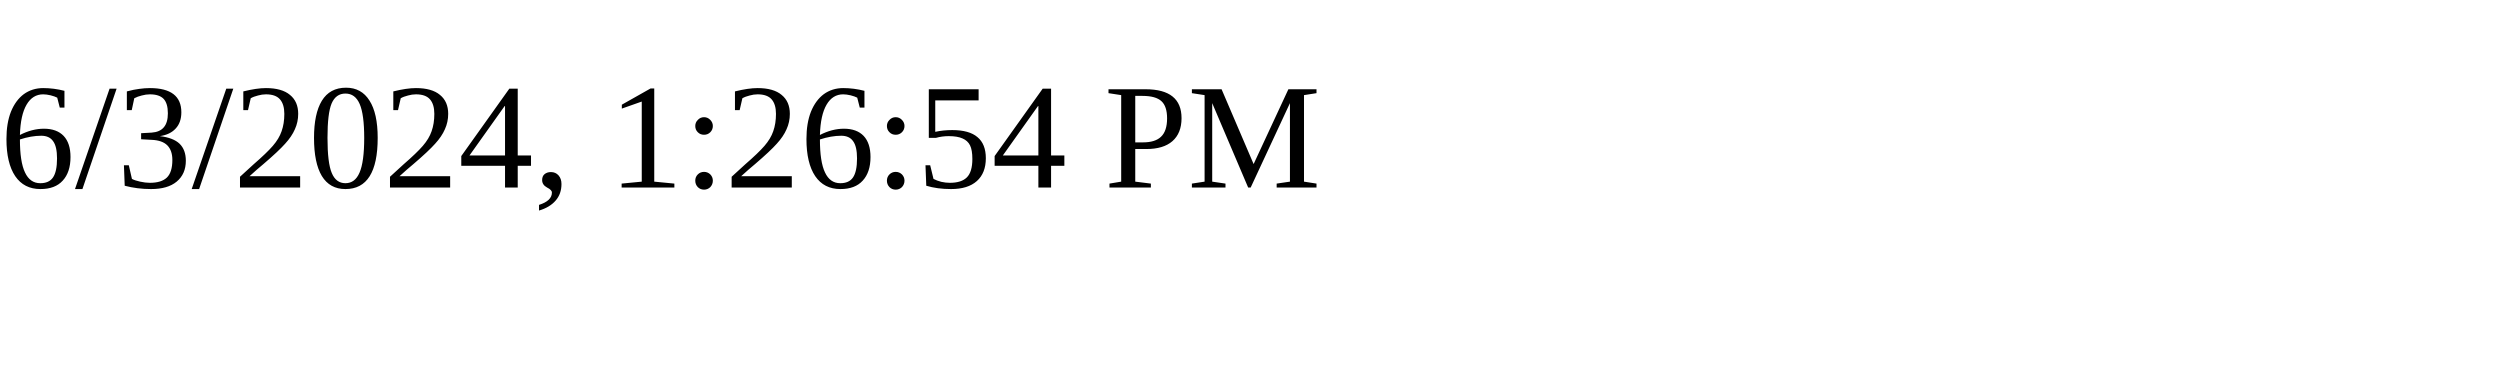
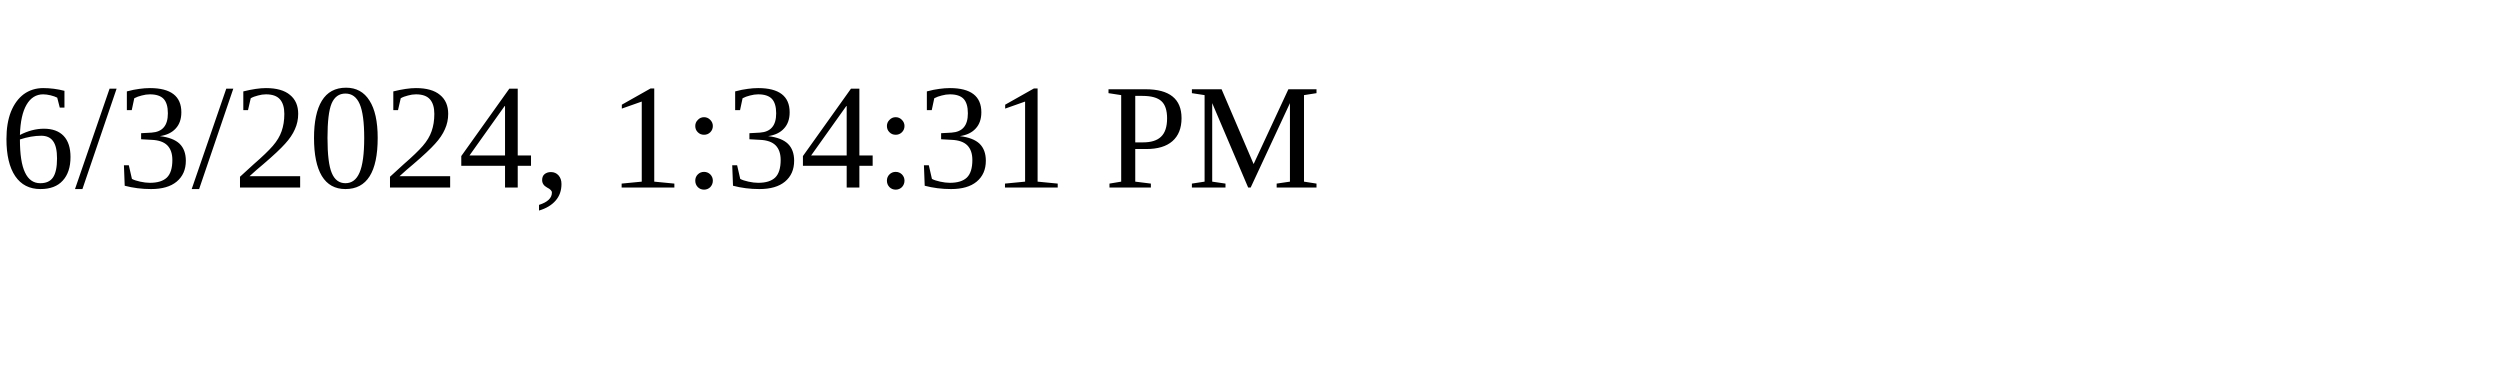
<svg xmlns="http://www.w3.org/2000/svg" height="30" width="200">
-   <text x="0" y="15">6/3/2024, 1:26:54 PM</text>
+   <text x="0" y="15">6/3/2024, 1:34:31 PM</text>
</svg>
